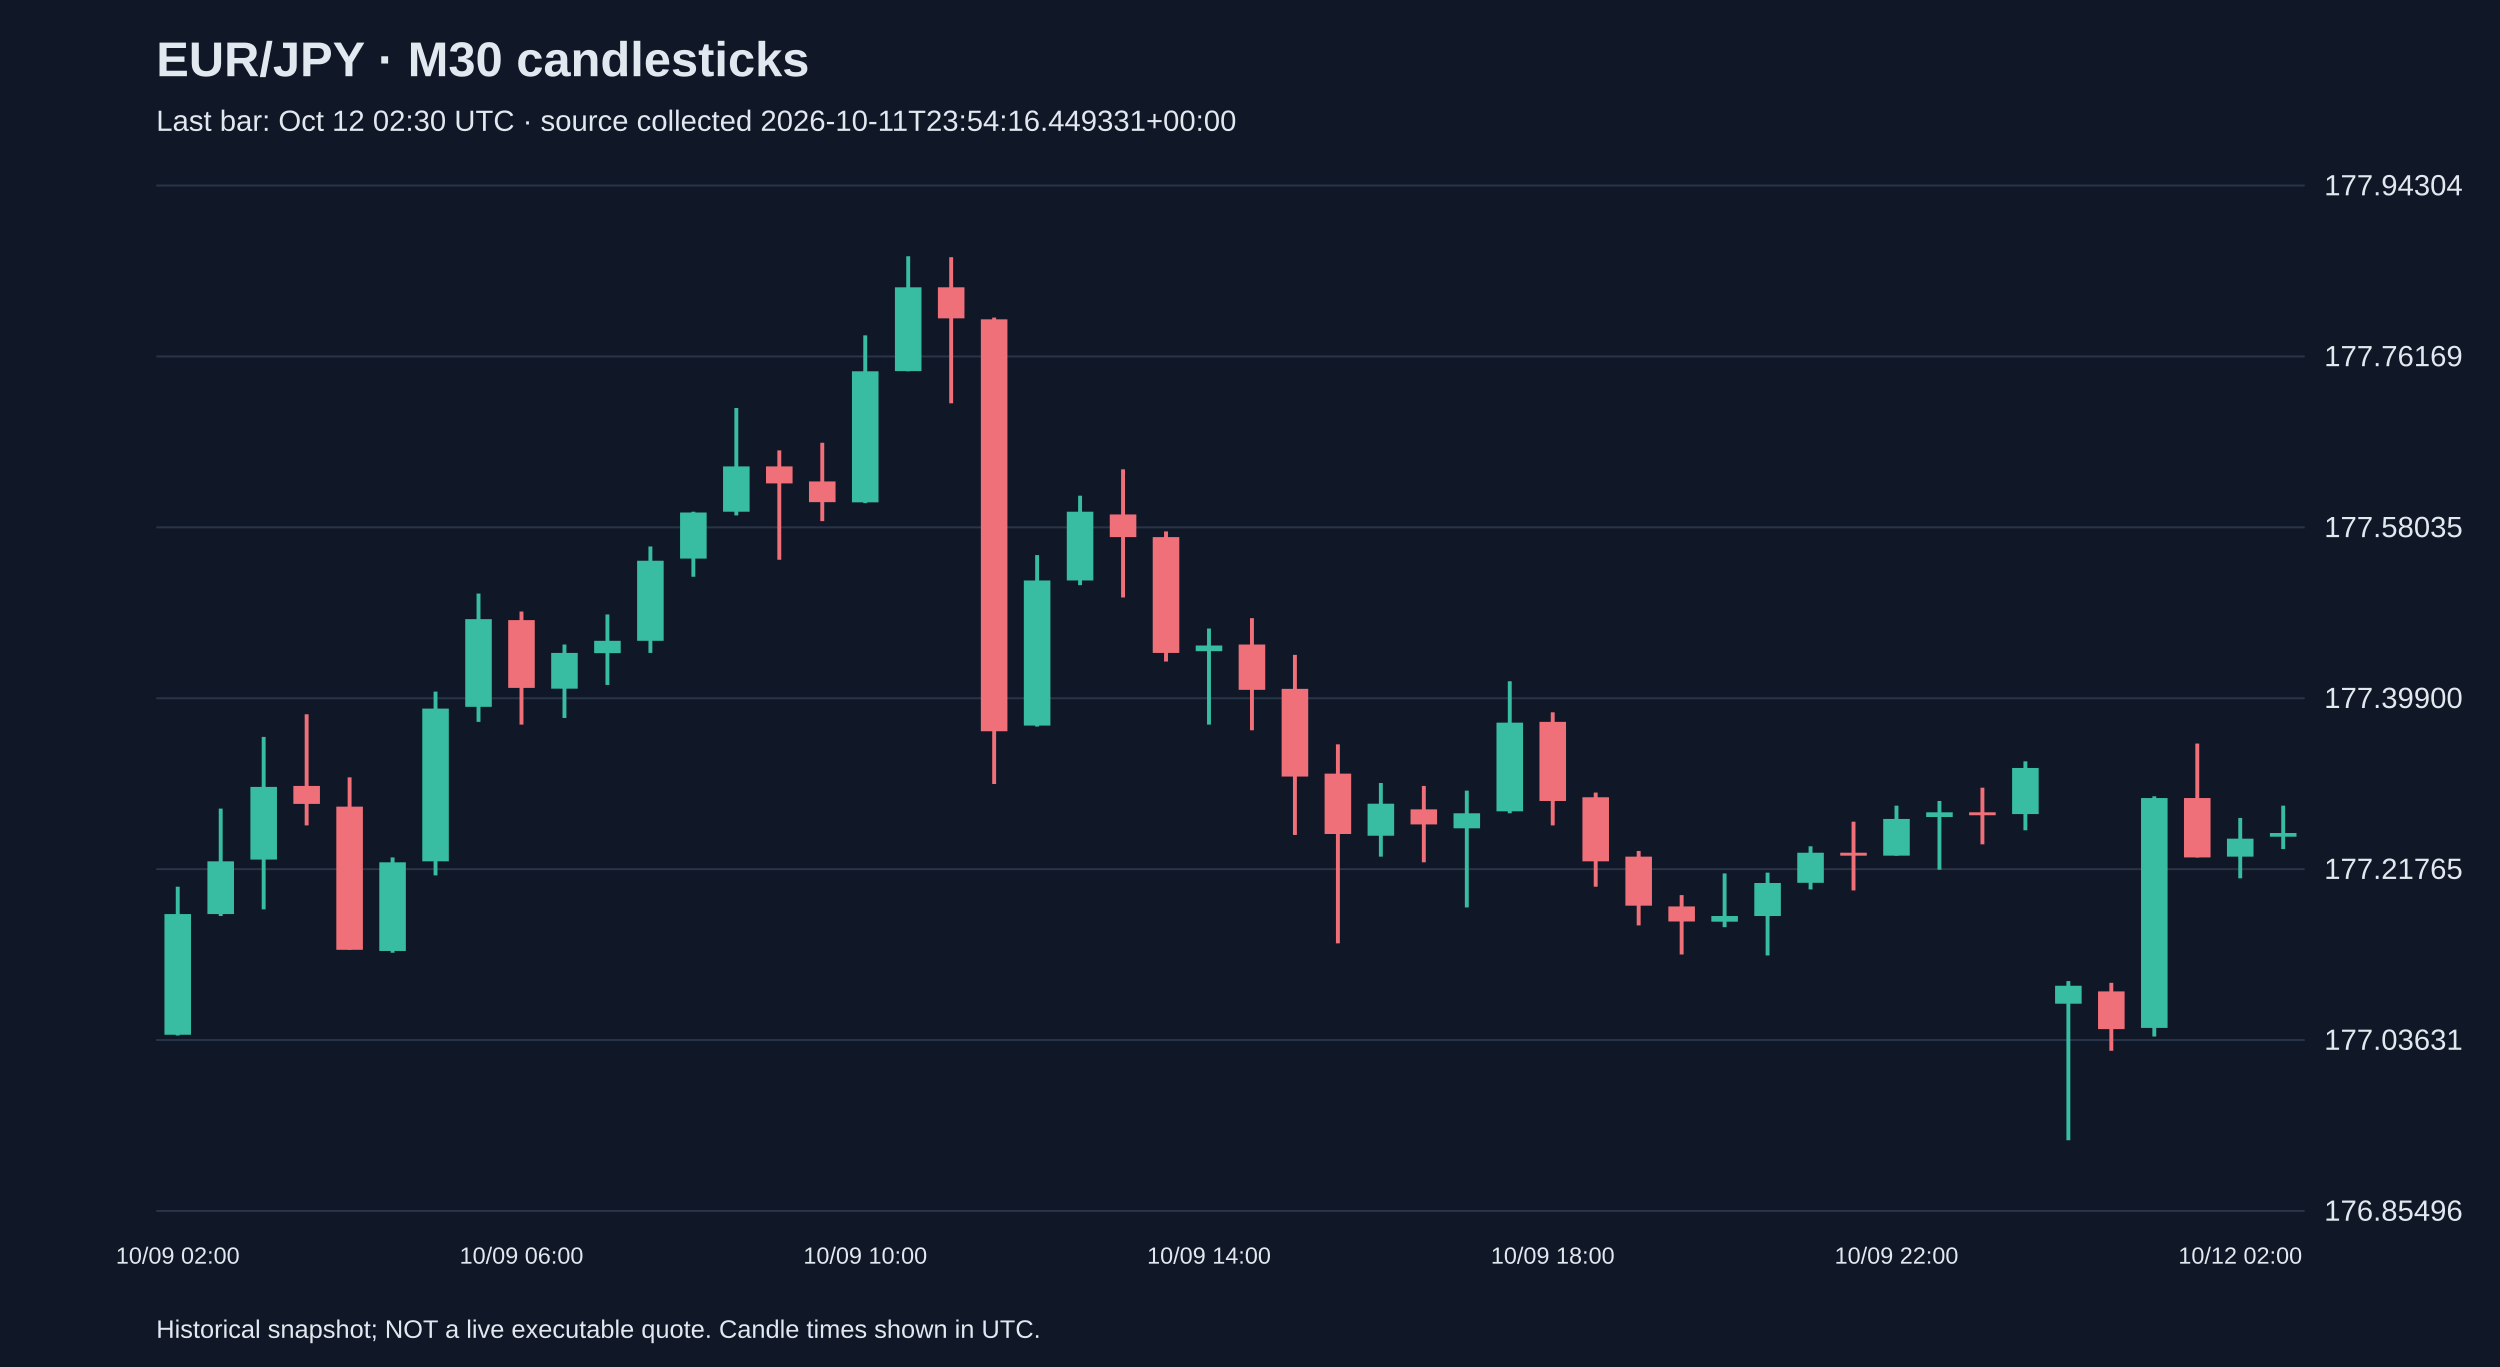
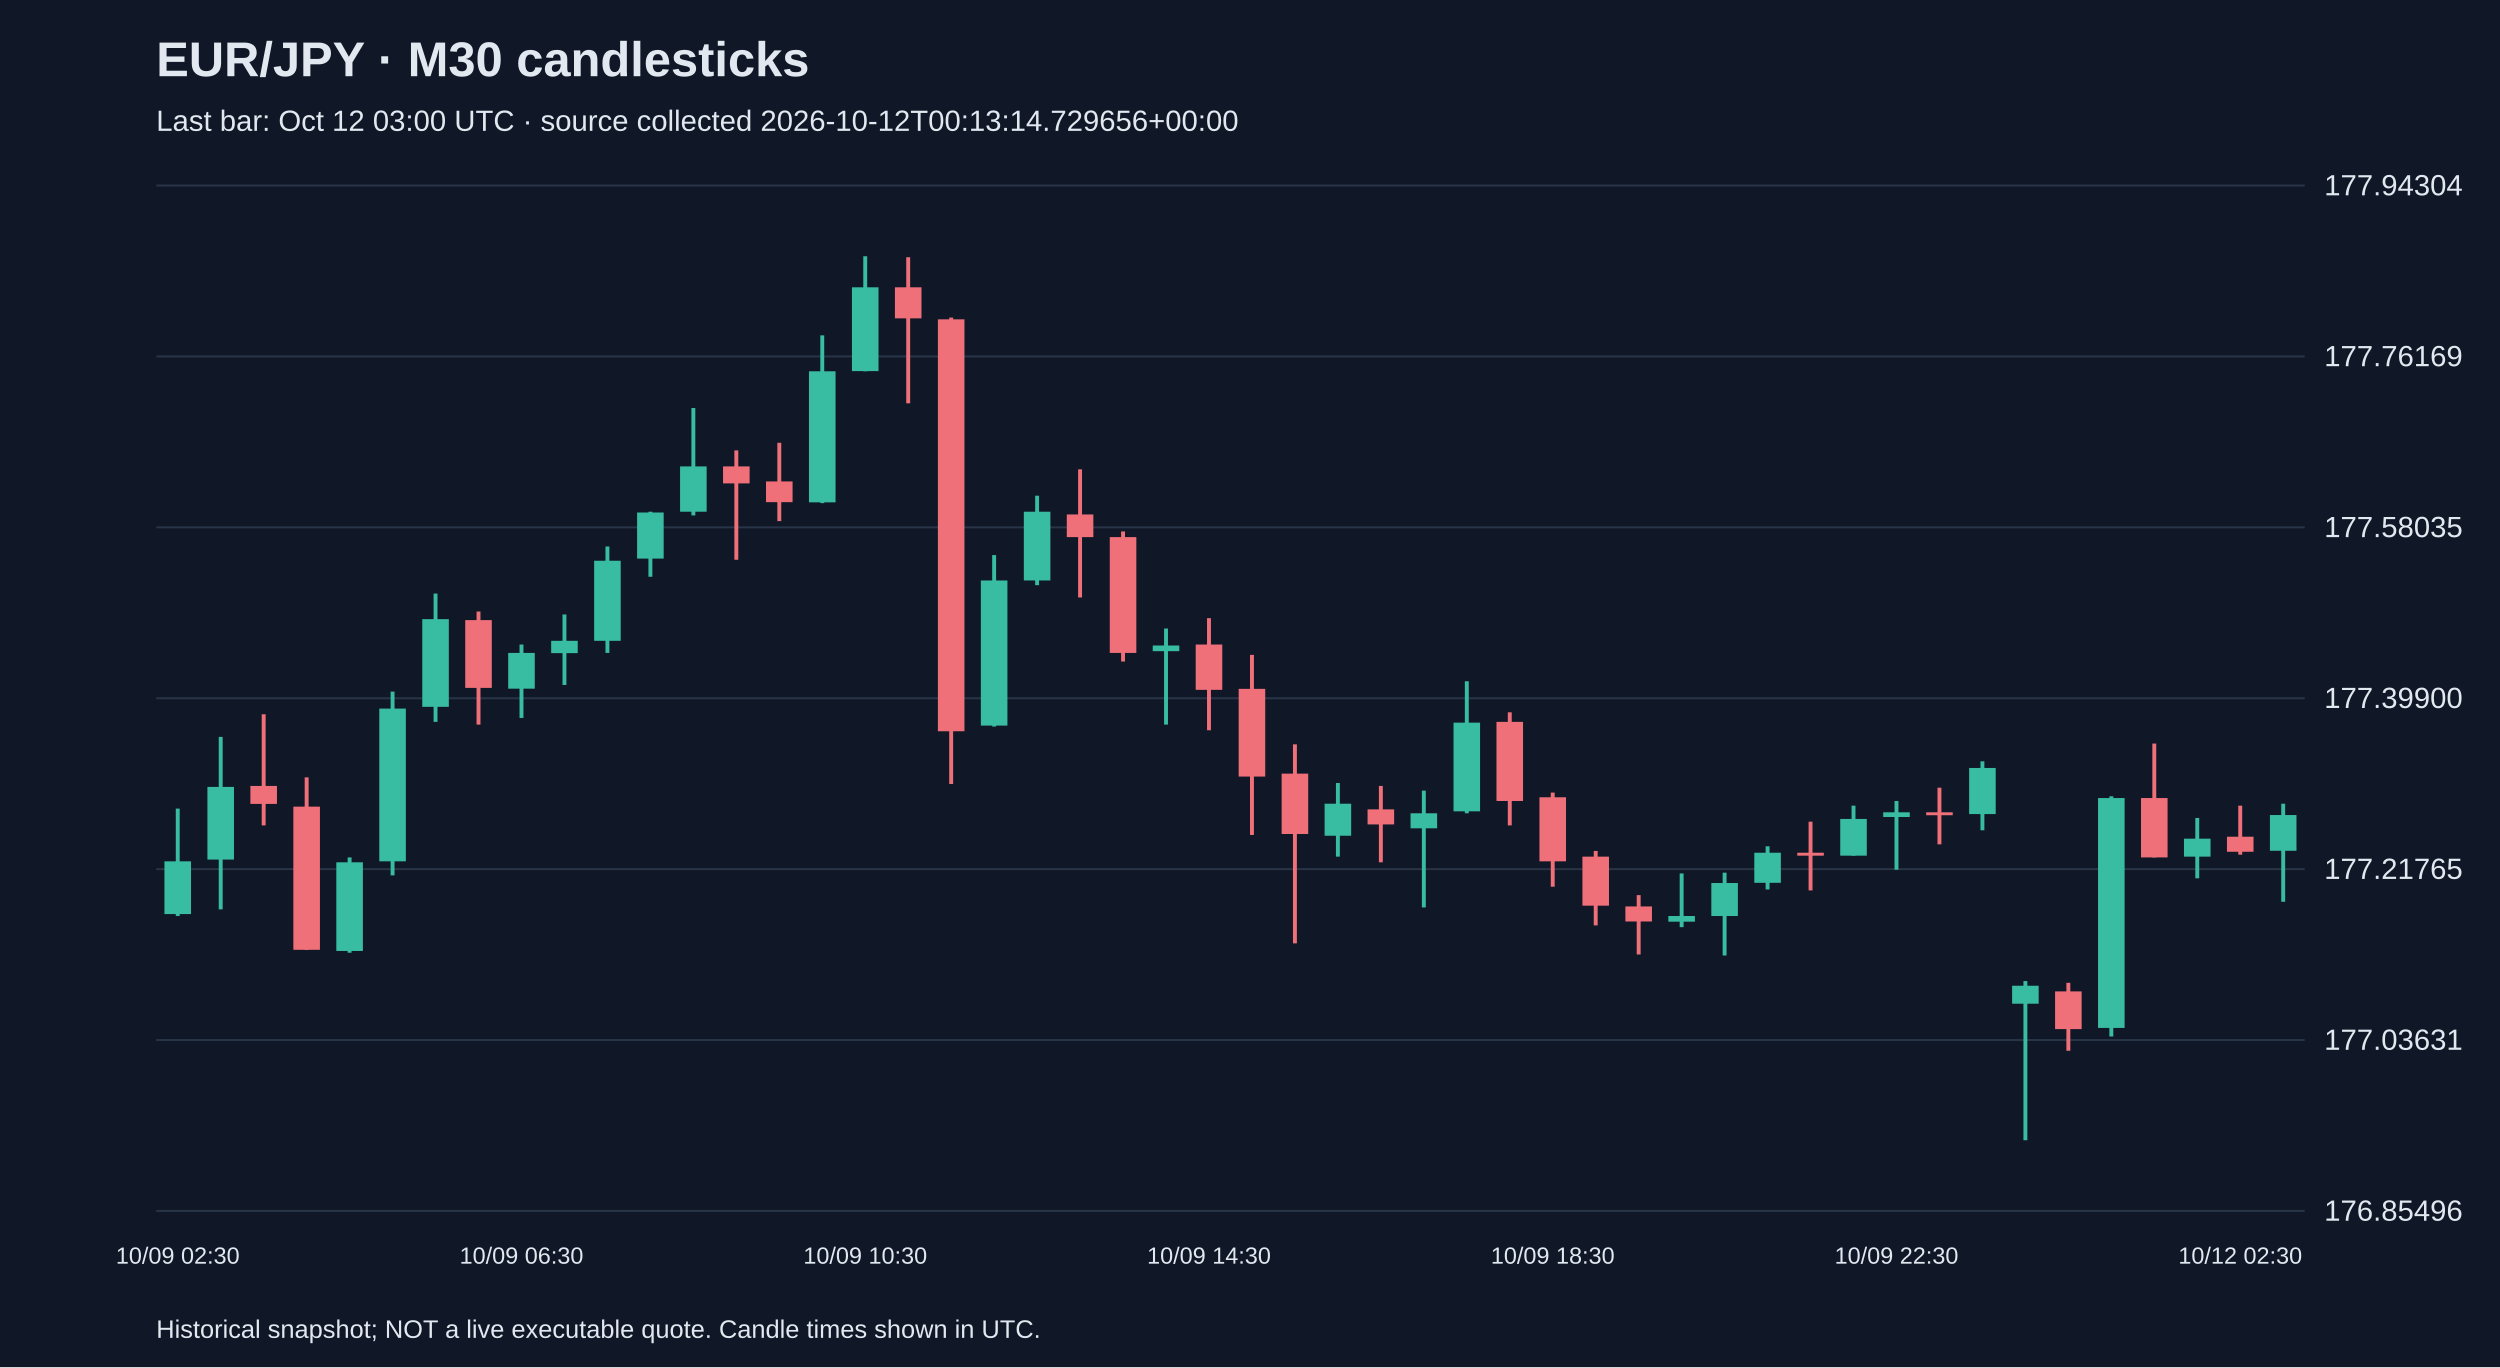
<svg xmlns="http://www.w3.org/2000/svg" viewBox="0 0 1280 700">
  <rect width="100%" height="100%" fill="#101827" />
  <style>text{font-family:Arial,sans-serif;fill:#e2e8f0}</style>
  <text x="80" y="39" font-size="25" font-weight="bold">EUR/JPY · M30 candlesticks</text>
-   <text x="80" y="67" font-size="15" fill="#a6b1c5">Last bar: Oct 12 02:30 UTC · source collected 2026-10-11T23:54:16.449331+00:00</text>
+   <text x="80" y="67" font-size="15" fill="#a6b1c5">Last bar: Oct 12 03:00 UTC · source collected 2026-10-12T00:13:14.729656+00:00</text>
  <line x1="80" y1="620.0" x2="1180" y2="620.0" stroke="#283548" />
  <text x="1190" y="625.0" font-size="15">176.85496</text>
  <line x1="80" y1="532.5" x2="1180" y2="532.5" stroke="#283548" />
  <text x="1190" y="537.5" font-size="15">177.03631</text>
  <line x1="80" y1="445.0" x2="1180" y2="445.0" stroke="#283548" />
  <text x="1190" y="450.0" font-size="15">177.21765</text>
  <line x1="80" y1="357.5" x2="1180" y2="357.5" stroke="#283548" />
  <text x="1190" y="362.5" font-size="15">177.39900</text>
  <line x1="80" y1="270.0" x2="1180" y2="270.0" stroke="#283548" />
  <text x="1190" y="275.0" font-size="15">177.58035</text>
  <line x1="80" y1="182.5" x2="1180" y2="182.5" stroke="#283548" />
  <text x="1190" y="187.5" font-size="15">177.76169</text>
  <line x1="80" y1="95.0" x2="1180" y2="95.0" stroke="#283548" />
  <text x="1190" y="100.0" font-size="15">177.94304</text>
-   <line x1="91.0" y1="454.0" x2="91.0" y2="530.2" stroke="#38bca2" stroke-width="2" />
-   <rect x="84.2" y="468.0" width="13.6" height="61.8" fill="#38bca2" />
-   <text x="91.0" y="647" text-anchor="middle" font-size="12">10/09 02:00</text>
-   <line x1="113.0" y1="414.0" x2="113.0" y2="469.0" stroke="#38bca2" stroke-width="2" />
-   <rect x="106.2" y="441.0" width="13.6" height="27.0" fill="#38bca2" />
-   <line x1="135.0" y1="377.3" x2="135.0" y2="465.6" stroke="#38bca2" stroke-width="2" />
-   <rect x="128.2" y="402.9" width="13.6" height="37.2" fill="#38bca2" />
-   <line x1="157.0" y1="365.7" x2="157.0" y2="422.6" stroke="#f07079" stroke-width="2" />
-   <rect x="150.2" y="402.4" width="13.6" height="9.2" fill="#f07079" />
-   <line x1="179.0" y1="398.0" x2="179.0" y2="486.3" stroke="#f07079" stroke-width="2" />
-   <rect x="172.2" y="413.0" width="13.6" height="73.3" fill="#f07079" />
-   <line x1="201.0" y1="439.0" x2="201.0" y2="487.8" stroke="#38bca2" stroke-width="2" />
-   <rect x="194.2" y="441.5" width="13.6" height="45.4" fill="#38bca2" />
-   <line x1="223.0" y1="354.1" x2="223.0" y2="448.2" stroke="#38bca2" stroke-width="2" />
-   <rect x="216.2" y="362.8" width="13.6" height="78.2" fill="#38bca2" />
-   <line x1="245.0" y1="303.9" x2="245.0" y2="369.6" stroke="#38bca2" stroke-width="2" />
-   <rect x="238.2" y="317.0" width="13.6" height="44.9" fill="#38bca2" />
-   <line x1="267.0" y1="313.1" x2="267.0" y2="371.0" stroke="#f07079" stroke-width="2" />
-   <rect x="260.2" y="317.5" width="13.6" height="34.7" fill="#f07079" />
-   <text x="267.0" y="647" text-anchor="middle" font-size="12">10/09 06:00</text>
-   <line x1="289.0" y1="330.0" x2="289.0" y2="367.6" stroke="#38bca2" stroke-width="2" />
-   <rect x="282.2" y="334.3" width="13.6" height="18.3" fill="#38bca2" />
-   <line x1="311.0" y1="314.6" x2="311.0" y2="350.7" stroke="#38bca2" stroke-width="2" />
-   <rect x="304.2" y="328.1" width="13.6" height="6.3" fill="#38bca2" />
-   <line x1="333.0" y1="279.8" x2="333.0" y2="334.3" stroke="#38bca2" stroke-width="2" />
-   <rect x="326.2" y="287.1" width="13.6" height="41.0" fill="#38bca2" />
-   <line x1="355.0" y1="262.0" x2="355.0" y2="295.3" stroke="#38bca2" stroke-width="2" />
-   <rect x="348.2" y="262.4" width="13.6" height="23.6" fill="#38bca2" />
-   <line x1="377.0" y1="208.9" x2="377.0" y2="263.9" stroke="#38bca2" stroke-width="2" />
-   <rect x="370.2" y="238.8" width="13.6" height="23.2" fill="#38bca2" />
-   <line x1="399.0" y1="230.6" x2="399.0" y2="286.6" stroke="#f07079" stroke-width="2" />
-   <rect x="392.2" y="238.8" width="13.6" height="8.7" fill="#f07079" />
-   <line x1="421.0" y1="226.7" x2="421.0" y2="266.8" stroke="#f07079" stroke-width="2" />
-   <rect x="414.2" y="246.5" width="13.6" height="10.6" fill="#f07079" />
-   <line x1="443.0" y1="171.7" x2="443.0" y2="257.6" stroke="#38bca2" stroke-width="2" />
-   <rect x="436.2" y="190.1" width="13.6" height="67.1" fill="#38bca2" />
-   <text x="443.0" y="647" text-anchor="middle" font-size="12">10/09 10:00</text>
-   <line x1="465.0" y1="131.2" x2="465.0" y2="190.1" stroke="#38bca2" stroke-width="2" />
-   <rect x="458.2" y="147.1" width="13.6" height="42.9" fill="#38bca2" />
-   <line x1="487.0" y1="131.7" x2="487.0" y2="206.5" stroke="#f07079" stroke-width="2" />
-   <rect x="480.2" y="147.1" width="13.6" height="15.9" fill="#f07079" />
-   <line x1="509.0" y1="162.6" x2="509.0" y2="401.4" stroke="#f07079" stroke-width="2" />
-   <rect x="502.2" y="163.5" width="13.6" height="210.9" fill="#f07079" />
-   <line x1="531.0" y1="284.2" x2="531.0" y2="372.0" stroke="#38bca2" stroke-width="2" />
-   <rect x="524.2" y="297.2" width="13.6" height="74.3" fill="#38bca2" />
-   <line x1="553.0" y1="253.8" x2="553.0" y2="299.6" stroke="#38bca2" stroke-width="2" />
-   <rect x="546.2" y="262.0" width="13.6" height="35.2" fill="#38bca2" />
-   <line x1="575.0" y1="240.3" x2="575.0" y2="305.9" stroke="#f07079" stroke-width="2" />
-   <rect x="568.2" y="263.4" width="13.6" height="11.6" fill="#f07079" />
-   <line x1="597.0" y1="272.1" x2="597.0" y2="338.7" stroke="#f07079" stroke-width="2" />
-   <rect x="590.2" y="275.0" width="13.6" height="59.3" fill="#f07079" />
-   <line x1="619.0" y1="321.8" x2="619.0" y2="371.0" stroke="#38bca2" stroke-width="2" />
-   <rect x="612.2" y="330.5" width="13.6" height="2.9" fill="#38bca2" />
-   <text x="619.0" y="647" text-anchor="middle" font-size="12">10/09 14:00</text>
-   <line x1="641.0" y1="316.5" x2="641.0" y2="373.9" stroke="#f07079" stroke-width="2" />
-   <rect x="634.2" y="330.0" width="13.6" height="23.2" fill="#f07079" />
-   <line x1="663.0" y1="335.3" x2="663.0" y2="427.5" stroke="#f07079" stroke-width="2" />
-   <rect x="656.2" y="352.7" width="13.6" height="44.9" fill="#f07079" />
-   <line x1="685.0" y1="381.1" x2="685.0" y2="483.0" stroke="#f07079" stroke-width="2" />
-   <rect x="678.2" y="396.1" width="13.6" height="30.9" fill="#f07079" />
-   <line x1="707.0" y1="400.9" x2="707.0" y2="438.6" stroke="#38bca2" stroke-width="2" />
-   <rect x="700.2" y="411.5" width="13.6" height="16.4" fill="#38bca2" />
-   <line x1="729.0" y1="402.4" x2="729.0" y2="441.5" stroke="#f07079" stroke-width="2" />
-   <rect x="722.2" y="414.4" width="13.6" height="7.7" fill="#f07079" />
-   <line x1="751.0" y1="404.8" x2="751.0" y2="464.6" stroke="#38bca2" stroke-width="2" />
-   <rect x="744.2" y="416.4" width="13.6" height="7.7" fill="#38bca2" />
-   <line x1="773.0" y1="348.8" x2="773.0" y2="416.4" stroke="#38bca2" stroke-width="2" />
-   <rect x="766.2" y="370.0" width="13.6" height="45.4" fill="#38bca2" />
-   <line x1="795.0" y1="364.7" x2="795.0" y2="422.6" stroke="#f07079" stroke-width="2" />
-   <rect x="788.2" y="369.6" width="13.6" height="40.5" fill="#f07079" />
-   <text x="795.0" y="647" text-anchor="middle" font-size="12">10/09 18:00</text>
-   <line x1="817.0" y1="405.8" x2="817.0" y2="454.0" stroke="#f07079" stroke-width="2" />
-   <rect x="810.2" y="408.2" width="13.6" height="32.8" fill="#f07079" />
-   <line x1="839.0" y1="435.7" x2="839.0" y2="473.8" stroke="#f07079" stroke-width="2" />
-   <rect x="832.2" y="438.6" width="13.6" height="25.1" fill="#f07079" />
-   <line x1="861.0" y1="458.3" x2="861.0" y2="488.7" stroke="#f07079" stroke-width="2" />
-   <rect x="854.2" y="464.1" width="13.6" height="7.7" fill="#f07079" />
-   <line x1="883.0" y1="447.2" x2="883.0" y2="474.7" stroke="#38bca2" stroke-width="2" />
-   <rect x="876.2" y="469.0" width="13.6" height="2.9" fill="#38bca2" />
-   <line x1="905.0" y1="446.8" x2="905.0" y2="489.2" stroke="#38bca2" stroke-width="2" />
-   <rect x="898.2" y="452.1" width="13.6" height="16.9" fill="#38bca2" />
-   <line x1="927.0" y1="433.3" x2="927.0" y2="455.4" stroke="#38bca2" stroke-width="2" />
-   <rect x="920.2" y="436.6" width="13.6" height="15.4" fill="#38bca2" />
-   <line x1="949.0" y1="420.7" x2="949.0" y2="455.9" stroke="#f07079" stroke-width="2" />
-   <rect x="942.2" y="436.6" width="13.6" height="1.5" fill="#f07079" />
-   <line x1="971.0" y1="412.5" x2="971.0" y2="438.1" stroke="#38bca2" stroke-width="2" />
-   <rect x="964.2" y="419.3" width="13.6" height="18.8" fill="#38bca2" />
-   <text x="971.0" y="647" text-anchor="middle" font-size="12">10/09 22:00</text>
-   <line x1="993.0" y1="410.1" x2="993.0" y2="445.3" stroke="#38bca2" stroke-width="2" />
-   <rect x="986.2" y="415.9" width="13.6" height="2.4" fill="#38bca2" />
-   <line x1="1015.0" y1="403.3" x2="1015.0" y2="432.3" stroke="#f07079" stroke-width="2" />
-   <rect x="1008.2" y="415.9" width="13.6" height="1.5" fill="#f07079" />
-   <line x1="1037.0" y1="389.8" x2="1037.0" y2="425.1" stroke="#38bca2" stroke-width="2" />
-   <rect x="1030.2" y="393.2" width="13.6" height="23.6" fill="#38bca2" />
-   <line x1="1059.0" y1="502.3" x2="1059.0" y2="583.8" stroke="#38bca2" stroke-width="2" />
-   <rect x="1052.2" y="504.7" width="13.6" height="9.2" fill="#38bca2" />
-   <line x1="1081.0" y1="503.2" x2="1081.0" y2="538.0" stroke="#f07079" stroke-width="2" />
-   <rect x="1074.2" y="507.6" width="13.6" height="19.3" fill="#f07079" />
-   <line x1="1103.0" y1="407.7" x2="1103.0" y2="530.7" stroke="#38bca2" stroke-width="2" />
-   <rect x="1096.2" y="408.6" width="13.6" height="117.7" fill="#38bca2" />
-   <line x1="1125.0" y1="380.7" x2="1125.0" y2="439.0" stroke="#f07079" stroke-width="2" />
-   <rect x="1118.2" y="408.6" width="13.6" height="30.4" fill="#f07079" />
-   <line x1="1147.0" y1="418.8" x2="1147.0" y2="449.7" stroke="#38bca2" stroke-width="2" />
-   <rect x="1140.2" y="429.4" width="13.6" height="9.2" fill="#38bca2" />
-   <text x="1147.0" y="647" text-anchor="middle" font-size="12">10/12 02:00</text>
-   <line x1="1169.0" y1="412.5" x2="1169.0" y2="434.7" stroke="#38bca2" stroke-width="2" />
-   <rect x="1162.2" y="426.5" width="13.6" height="1.9" fill="#38bca2" />
+   <line x1="91.0" y1="414.0" x2="91.0" y2="469.0" stroke="#38bca2" stroke-width="2" />
+   <rect x="84.2" y="441.0" width="13.6" height="27.0" fill="#38bca2" />
+   <text x="91.0" y="647" text-anchor="middle" font-size="12">10/09 02:30</text>
+   <line x1="113.0" y1="377.3" x2="113.0" y2="465.6" stroke="#38bca2" stroke-width="2" />
+   <rect x="106.2" y="402.9" width="13.6" height="37.2" fill="#38bca2" />
+   <line x1="135.0" y1="365.7" x2="135.0" y2="422.6" stroke="#f07079" stroke-width="2" />
+   <rect x="128.2" y="402.4" width="13.6" height="9.2" fill="#f07079" />
+   <line x1="157.0" y1="398.0" x2="157.0" y2="486.3" stroke="#f07079" stroke-width="2" />
+   <rect x="150.2" y="413.0" width="13.6" height="73.3" fill="#f07079" />
+   <line x1="179.0" y1="439.0" x2="179.0" y2="487.8" stroke="#38bca2" stroke-width="2" />
+   <rect x="172.2" y="441.5" width="13.6" height="45.4" fill="#38bca2" />
+   <line x1="201.0" y1="354.1" x2="201.0" y2="448.2" stroke="#38bca2" stroke-width="2" />
+   <rect x="194.2" y="362.8" width="13.6" height="78.2" fill="#38bca2" />
+   <line x1="223.0" y1="303.9" x2="223.0" y2="369.6" stroke="#38bca2" stroke-width="2" />
+   <rect x="216.2" y="317.0" width="13.6" height="44.9" fill="#38bca2" />
+   <line x1="245.0" y1="313.1" x2="245.0" y2="371.0" stroke="#f07079" stroke-width="2" />
+   <rect x="238.2" y="317.5" width="13.6" height="34.7" fill="#f07079" />
+   <line x1="267.0" y1="330.0" x2="267.0" y2="367.6" stroke="#38bca2" stroke-width="2" />
+   <rect x="260.2" y="334.3" width="13.6" height="18.3" fill="#38bca2" />
+   <text x="267.0" y="647" text-anchor="middle" font-size="12">10/09 06:30</text>
+   <line x1="289.0" y1="314.6" x2="289.0" y2="350.7" stroke="#38bca2" stroke-width="2" />
+   <rect x="282.2" y="328.1" width="13.6" height="6.3" fill="#38bca2" />
+   <line x1="311.0" y1="279.8" x2="311.0" y2="334.3" stroke="#38bca2" stroke-width="2" />
+   <rect x="304.2" y="287.1" width="13.6" height="41.0" fill="#38bca2" />
+   <line x1="333.0" y1="262.0" x2="333.0" y2="295.3" stroke="#38bca2" stroke-width="2" />
+   <rect x="326.2" y="262.4" width="13.6" height="23.6" fill="#38bca2" />
+   <line x1="355.0" y1="208.9" x2="355.0" y2="263.9" stroke="#38bca2" stroke-width="2" />
+   <rect x="348.2" y="238.8" width="13.6" height="23.2" fill="#38bca2" />
+   <line x1="377.0" y1="230.6" x2="377.0" y2="286.6" stroke="#f07079" stroke-width="2" />
+   <rect x="370.2" y="238.8" width="13.6" height="8.7" fill="#f07079" />
+   <line x1="399.0" y1="226.7" x2="399.0" y2="266.8" stroke="#f07079" stroke-width="2" />
+   <rect x="392.2" y="246.5" width="13.6" height="10.6" fill="#f07079" />
+   <line x1="421.0" y1="171.7" x2="421.0" y2="257.6" stroke="#38bca2" stroke-width="2" />
+   <rect x="414.2" y="190.1" width="13.6" height="67.1" fill="#38bca2" />
+   <line x1="443.0" y1="131.2" x2="443.0" y2="190.1" stroke="#38bca2" stroke-width="2" />
+   <rect x="436.2" y="147.1" width="13.6" height="42.9" fill="#38bca2" />
+   <text x="443.0" y="647" text-anchor="middle" font-size="12">10/09 10:30</text>
+   <line x1="465.0" y1="131.7" x2="465.0" y2="206.5" stroke="#f07079" stroke-width="2" />
+   <rect x="458.2" y="147.1" width="13.6" height="15.9" fill="#f07079" />
+   <line x1="487.0" y1="162.6" x2="487.0" y2="401.4" stroke="#f07079" stroke-width="2" />
+   <rect x="480.2" y="163.5" width="13.6" height="210.9" fill="#f07079" />
+   <line x1="509.0" y1="284.2" x2="509.0" y2="372.0" stroke="#38bca2" stroke-width="2" />
+   <rect x="502.2" y="297.2" width="13.6" height="74.3" fill="#38bca2" />
+   <line x1="531.0" y1="253.8" x2="531.0" y2="299.6" stroke="#38bca2" stroke-width="2" />
+   <rect x="524.2" y="262.0" width="13.6" height="35.2" fill="#38bca2" />
+   <line x1="553.0" y1="240.3" x2="553.0" y2="305.9" stroke="#f07079" stroke-width="2" />
+   <rect x="546.2" y="263.4" width="13.6" height="11.6" fill="#f07079" />
+   <line x1="575.0" y1="272.1" x2="575.0" y2="338.7" stroke="#f07079" stroke-width="2" />
+   <rect x="568.2" y="275.0" width="13.6" height="59.3" fill="#f07079" />
+   <line x1="597.0" y1="321.8" x2="597.0" y2="371.0" stroke="#38bca2" stroke-width="2" />
+   <rect x="590.2" y="330.5" width="13.6" height="2.9" fill="#38bca2" />
+   <line x1="619.0" y1="316.5" x2="619.0" y2="373.9" stroke="#f07079" stroke-width="2" />
+   <rect x="612.2" y="330.0" width="13.6" height="23.2" fill="#f07079" />
+   <text x="619.0" y="647" text-anchor="middle" font-size="12">10/09 14:30</text>
+   <line x1="641.0" y1="335.3" x2="641.0" y2="427.5" stroke="#f07079" stroke-width="2" />
+   <rect x="634.2" y="352.7" width="13.6" height="44.9" fill="#f07079" />
+   <line x1="663.0" y1="381.1" x2="663.0" y2="483.0" stroke="#f07079" stroke-width="2" />
+   <rect x="656.2" y="396.1" width="13.6" height="30.9" fill="#f07079" />
+   <line x1="685.0" y1="400.9" x2="685.0" y2="438.6" stroke="#38bca2" stroke-width="2" />
+   <rect x="678.2" y="411.5" width="13.6" height="16.4" fill="#38bca2" />
+   <line x1="707.0" y1="402.4" x2="707.0" y2="441.5" stroke="#f07079" stroke-width="2" />
+   <rect x="700.2" y="414.4" width="13.6" height="7.7" fill="#f07079" />
+   <line x1="729.0" y1="404.8" x2="729.0" y2="464.6" stroke="#38bca2" stroke-width="2" />
+   <rect x="722.2" y="416.4" width="13.6" height="7.7" fill="#38bca2" />
+   <line x1="751.0" y1="348.8" x2="751.0" y2="416.4" stroke="#38bca2" stroke-width="2" />
+   <rect x="744.2" y="370.0" width="13.6" height="45.4" fill="#38bca2" />
+   <line x1="773.0" y1="364.7" x2="773.0" y2="422.6" stroke="#f07079" stroke-width="2" />
+   <rect x="766.2" y="369.6" width="13.6" height="40.5" fill="#f07079" />
+   <line x1="795.0" y1="405.8" x2="795.0" y2="454.0" stroke="#f07079" stroke-width="2" />
+   <rect x="788.2" y="408.2" width="13.6" height="32.8" fill="#f07079" />
+   <text x="795.0" y="647" text-anchor="middle" font-size="12">10/09 18:30</text>
+   <line x1="817.0" y1="435.7" x2="817.0" y2="473.8" stroke="#f07079" stroke-width="2" />
+   <rect x="810.2" y="438.6" width="13.6" height="25.1" fill="#f07079" />
+   <line x1="839.0" y1="458.3" x2="839.0" y2="488.7" stroke="#f07079" stroke-width="2" />
+   <rect x="832.2" y="464.1" width="13.6" height="7.7" fill="#f07079" />
+   <line x1="861.0" y1="447.2" x2="861.0" y2="474.7" stroke="#38bca2" stroke-width="2" />
+   <rect x="854.2" y="469.0" width="13.6" height="2.9" fill="#38bca2" />
+   <line x1="883.0" y1="446.8" x2="883.0" y2="489.2" stroke="#38bca2" stroke-width="2" />
+   <rect x="876.2" y="452.1" width="13.6" height="16.9" fill="#38bca2" />
+   <line x1="905.0" y1="433.3" x2="905.0" y2="455.4" stroke="#38bca2" stroke-width="2" />
+   <rect x="898.2" y="436.6" width="13.6" height="15.4" fill="#38bca2" />
+   <line x1="927.0" y1="420.7" x2="927.0" y2="455.9" stroke="#f07079" stroke-width="2" />
+   <rect x="920.2" y="436.6" width="13.6" height="1.5" fill="#f07079" />
+   <line x1="949.0" y1="412.5" x2="949.0" y2="438.1" stroke="#38bca2" stroke-width="2" />
+   <rect x="942.2" y="419.3" width="13.6" height="18.8" fill="#38bca2" />
+   <line x1="971.0" y1="410.1" x2="971.0" y2="445.3" stroke="#38bca2" stroke-width="2" />
+   <rect x="964.2" y="415.9" width="13.6" height="2.4" fill="#38bca2" />
+   <text x="971.0" y="647" text-anchor="middle" font-size="12">10/09 22:30</text>
+   <line x1="993.0" y1="403.3" x2="993.0" y2="432.3" stroke="#f07079" stroke-width="2" />
+   <rect x="986.2" y="415.9" width="13.6" height="1.5" fill="#f07079" />
+   <line x1="1015.0" y1="389.8" x2="1015.0" y2="425.1" stroke="#38bca2" stroke-width="2" />
+   <rect x="1008.2" y="393.2" width="13.6" height="23.6" fill="#38bca2" />
+   <line x1="1037.0" y1="502.3" x2="1037.0" y2="583.8" stroke="#38bca2" stroke-width="2" />
+   <rect x="1030.2" y="504.7" width="13.6" height="9.2" fill="#38bca2" />
+   <line x1="1059.0" y1="503.2" x2="1059.0" y2="538.0" stroke="#f07079" stroke-width="2" />
+   <rect x="1052.2" y="507.6" width="13.6" height="19.3" fill="#f07079" />
+   <line x1="1081.0" y1="407.7" x2="1081.0" y2="530.7" stroke="#38bca2" stroke-width="2" />
+   <rect x="1074.2" y="408.6" width="13.6" height="117.7" fill="#38bca2" />
+   <line x1="1103.0" y1="380.7" x2="1103.0" y2="439.0" stroke="#f07079" stroke-width="2" />
+   <rect x="1096.2" y="408.6" width="13.6" height="30.4" fill="#f07079" />
+   <line x1="1125.0" y1="418.8" x2="1125.0" y2="449.7" stroke="#38bca2" stroke-width="2" />
+   <rect x="1118.2" y="429.4" width="13.6" height="9.2" fill="#38bca2" />
+   <line x1="1147.0" y1="412.5" x2="1147.0" y2="437.6" stroke="#f07079" stroke-width="2" />
+   <rect x="1140.2" y="428.4" width="13.6" height="7.7" fill="#f07079" />
+   <text x="1147.0" y="647" text-anchor="middle" font-size="12">10/12 02:30</text>
+   <line x1="1169.0" y1="411.5" x2="1169.0" y2="461.7" stroke="#38bca2" stroke-width="2" />
+   <rect x="1162.2" y="417.3" width="13.6" height="18.3" fill="#38bca2" />
  <text x="80" y="685" font-size="13">Historical snapshot; NOT a live executable quote. Candle times shown in UTC.</text>
</svg>
